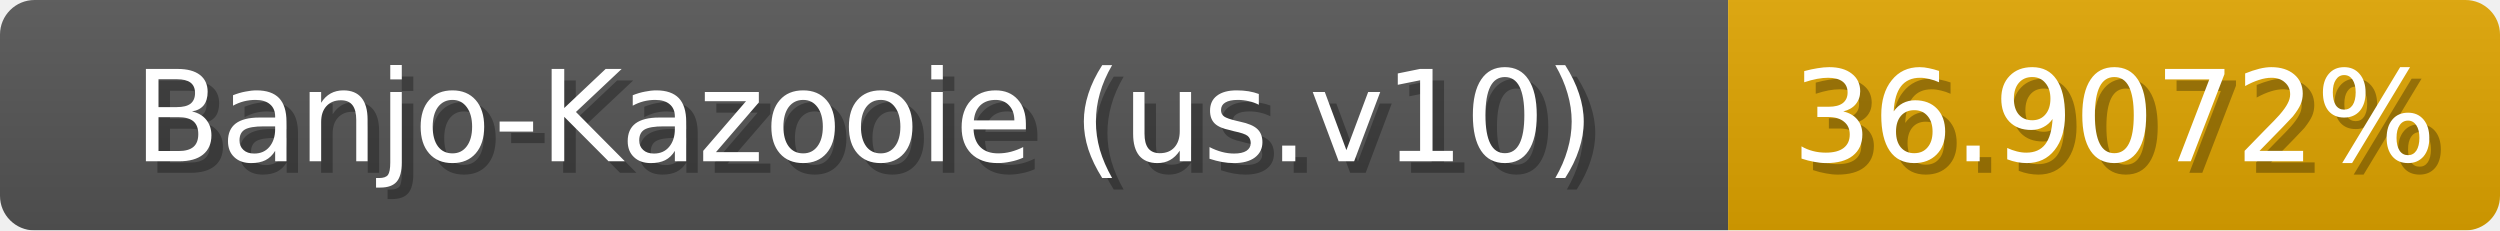
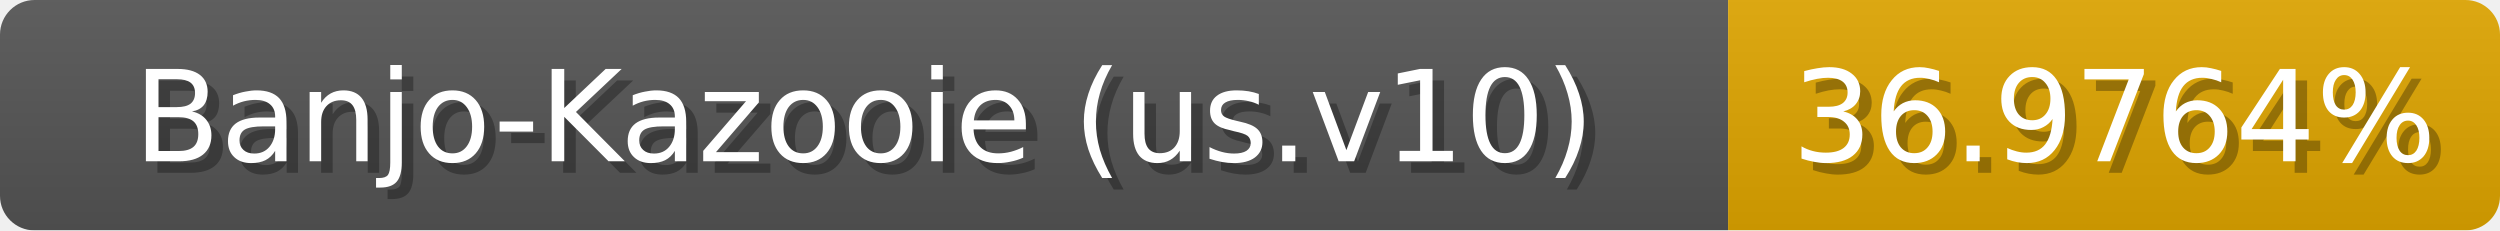
<svg xmlns="http://www.w3.org/2000/svg" width="217" height="20">
  <linearGradient id="b" x2="0" y2="100%">
    <stop offset="0" stop-color="#bbb" stop-opacity=".1" />
    <stop offset="1" stop-opacity=".1" />
  </linearGradient>
  <mask id="anybadge_1">
    <rect width="217" height="20" rx="3" fill="#fff" />
  </mask>
  <g mask="url(#anybadge_1)">
    <path fill="#555" d="M0 0h150v20H0z" />
-     <path fill="#e0a500" d="M150 0h67v20H150z" />
+     <path fill="#e0a600" d="M150 0h67v20H150z" />
    <path fill="url(#b)" d="M0 0h217v20H0z" />
  </g>
  <g fill="#fff" text-anchor="middle" font-family="DejaVu Sans,Verdana,Geneva,sans-serif" font-size="11">
    <text x="76.0" y="15" fill="#010101" fill-opacity=".3">Banjo-Kazooie (us.v10)</text>
    <text x="75.0" y="14">Banjo-Kazooie (us.v10)</text>
  </g>
  <g fill="#fff" text-anchor="middle" font-family="DejaVu Sans,Verdana,Geneva,sans-serif" font-size="11">
-     <text x="184.5" y="15" fill="#010101" fill-opacity=".3">36.9072%</text>
-     <text x="183.5" y="14">36.9072%</text>
+     <text x="184.5" y="15" fill="#010101" fill-opacity=".3">36.9764%</text>
+     <text x="183.5" y="14">36.9764%</text>
  </g>
</svg>
